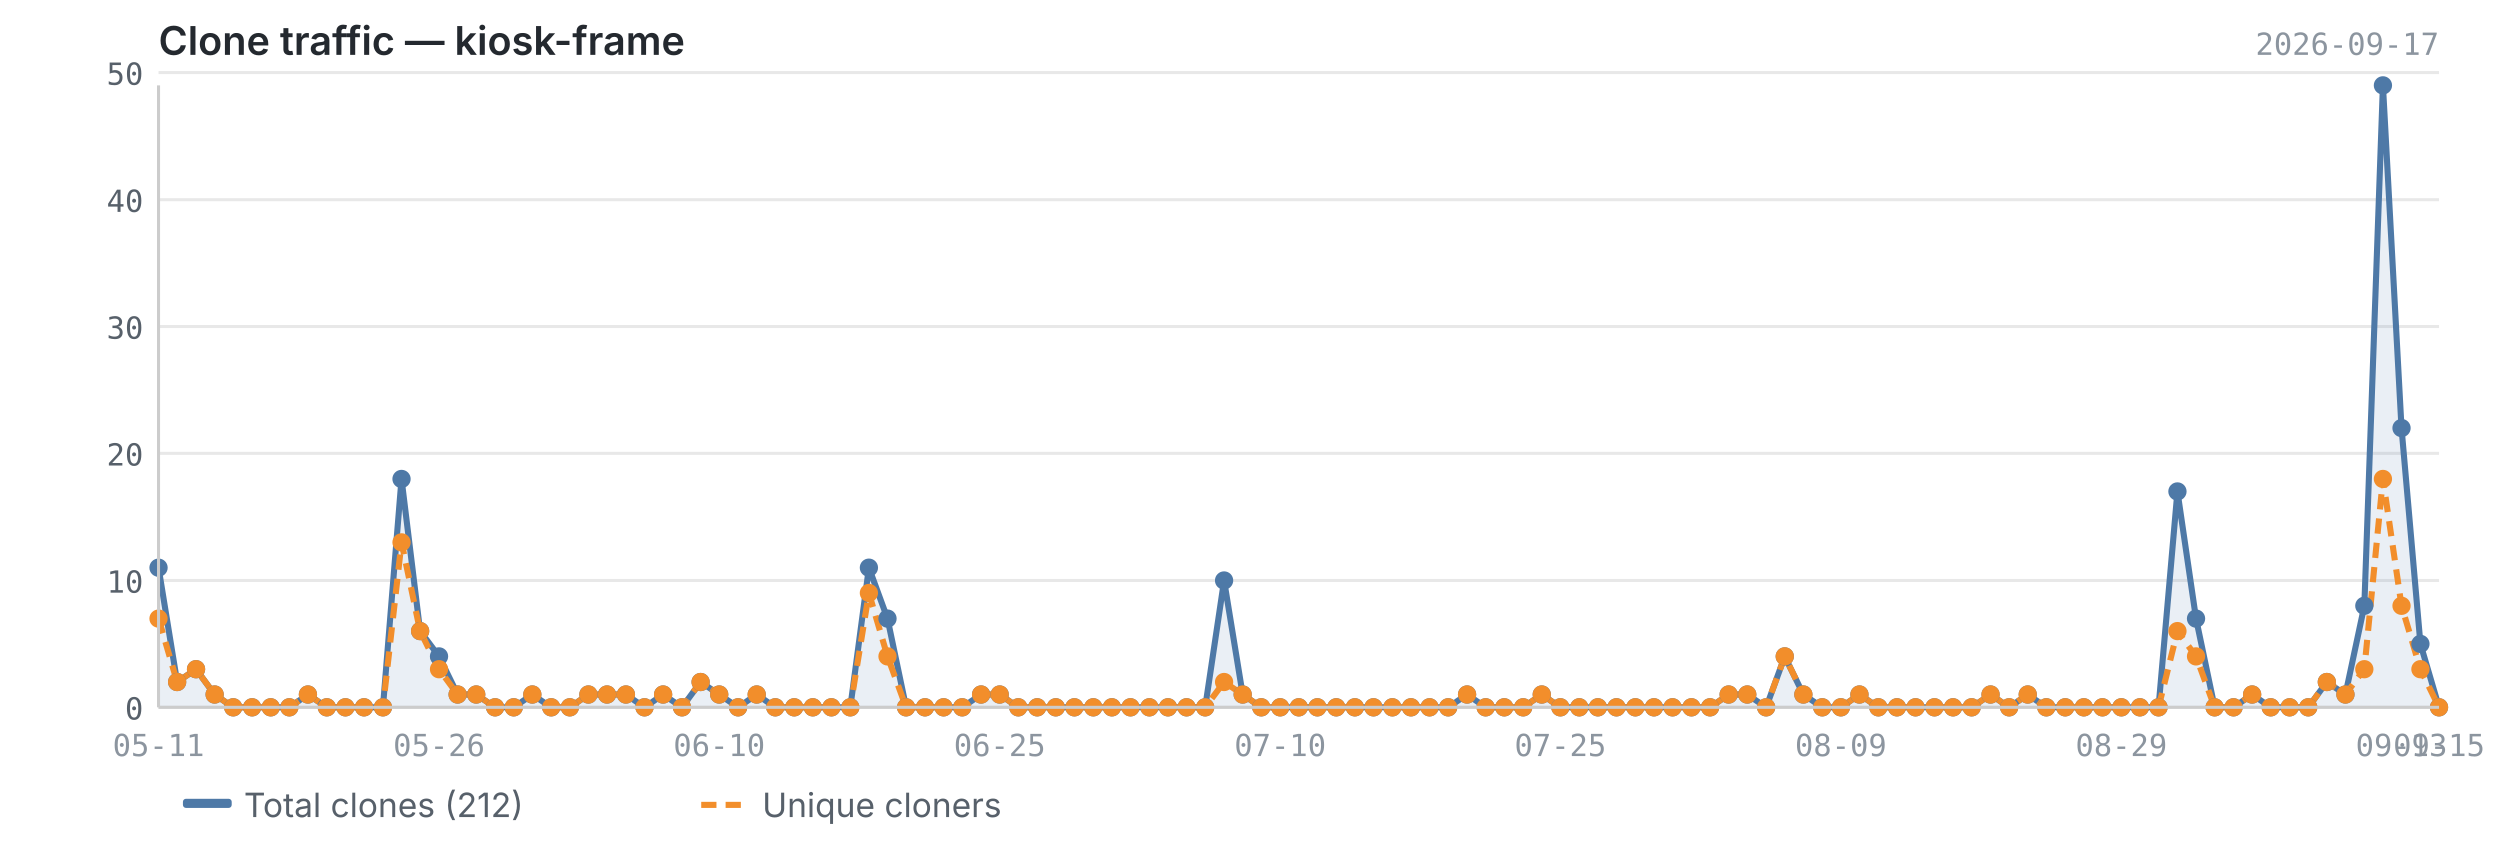
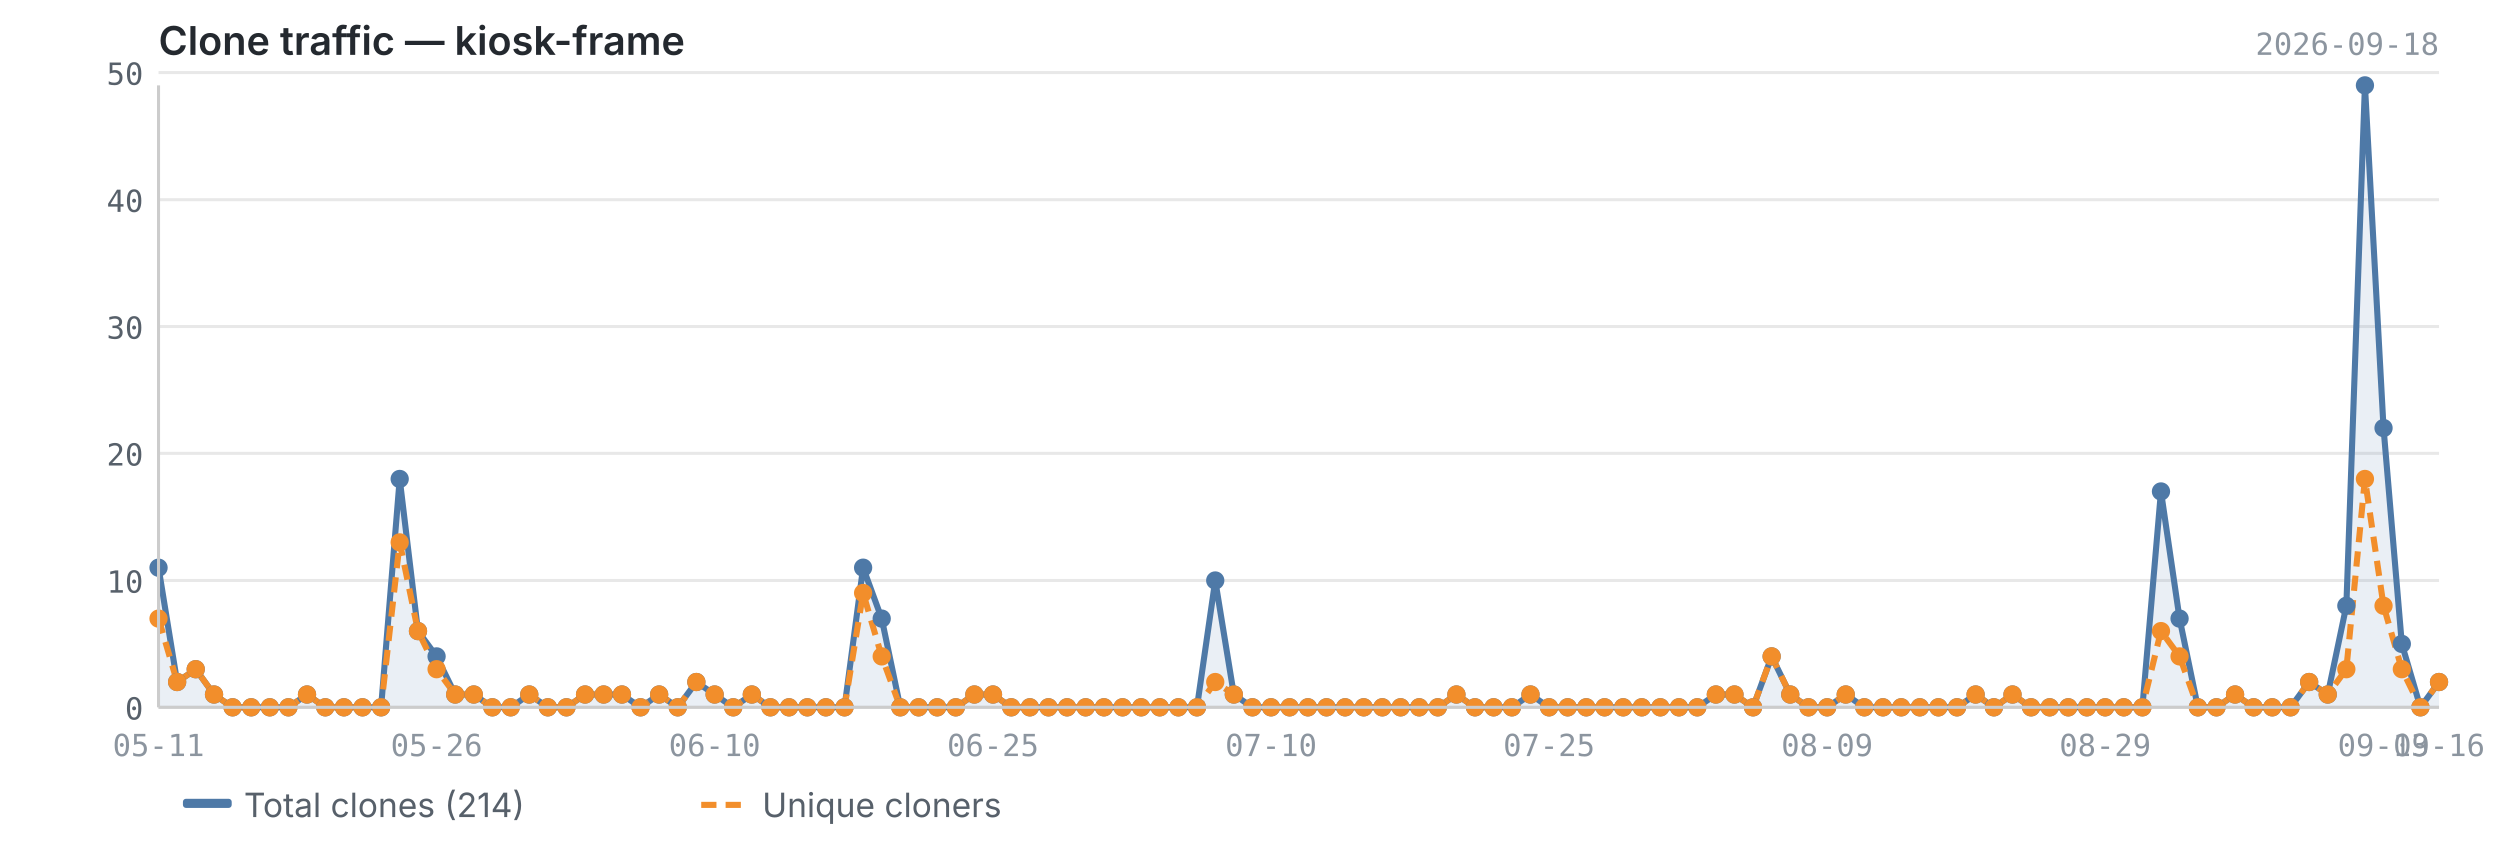
<svg xmlns="http://www.w3.org/2000/svg" viewBox="0 0 820 280" width="820" height="280">
  <text x="52" y="18" font-size="13" font-weight="600" fill="#24292f" font-family="-apple-system, BlinkMacSystemFont, 'Segoe UI', sans-serif">Clone traffic — kiosk-frame</text>
-   <text x="800" y="18" font-size="10" fill="#8c959f" font-family="ui-monospace, SFMono-Regular, 'SF Mono', Menlo, monospace" text-anchor="end">2026-09-17</text>
+   <text x="800" y="18" font-size="10" fill="#8c959f" font-family="ui-monospace, SFMono-Regular, 'SF Mono', Menlo, monospace" text-anchor="end">2026-09-18</text>
  <line x1="52" y1="232.0" x2="800" y2="232.0" stroke="#e8e8e8" stroke-width="1" />
  <line x1="52" y1="190.4" x2="800" y2="190.4" stroke="#e8e8e8" stroke-width="1" />
  <line x1="52" y1="148.7" x2="800" y2="148.7" stroke="#e8e8e8" stroke-width="1" />
  <line x1="52" y1="107.1" x2="800" y2="107.1" stroke="#e8e8e8" stroke-width="1" />
  <line x1="52" y1="65.5" x2="800" y2="65.5" stroke="#e8e8e8" stroke-width="1" />
  <line x1="52" y1="23.8" x2="800" y2="23.8" stroke="#e8e8e8" stroke-width="1" />
-   <path d="M52.0,186.2 L52.0,186.2 L58.1,223.7 L64.3,219.5 L70.4,227.8 L76.5,232.0 L82.7,232.0 L88.8,232.0 L94.9,232.0 L101.0,227.8 L107.2,232.0 L113.3,232.0 L119.4,232.0 L125.6,232.0 L131.7,157.1 L137.8,207.0 L144.0,215.3 L150.1,227.8 L156.2,227.8 L162.4,232.0 L168.5,232.0 L174.6,227.8 L180.8,232.0 L186.9,232.0 L193.0,227.8 L199.1,227.8 L205.3,227.8 L211.4,232.0 L217.5,227.8 L223.7,232.0 L229.8,223.7 L235.9,227.8 L242.1,232.0 L248.2,227.8 L254.3,232.0 L260.5,232.0 L266.6,232.0 L272.7,232.0 L278.9,232.0 L285.0,186.2 L291.1,202.9 L297.2,232.0 L303.4,232.0 L309.5,232.0 L315.6,232.0 L321.8,227.8 L327.9,227.8 L334.0,232.0 L340.2,232.0 L346.3,232.0 L352.4,232.0 L358.6,232.0 L364.7,232.0 L370.8,232.0 L377.0,232.0 L383.1,232.0 L389.2,232.0 L395.3,232.0 L401.5,190.4 L407.6,227.8 L413.7,232.0 L419.9,232.0 L426.0,232.0 L432.1,232.0 L438.3,232.0 L444.4,232.0 L450.5,232.0 L456.7,232.0 L462.8,232.0 L468.9,232.0 L475.0,232.0 L481.2,227.8 L487.3,232.0 L493.4,232.0 L499.6,232.0 L505.7,227.8 L511.8,232.0 L518.0,232.0 L524.1,232.0 L530.2,232.0 L536.4,232.0 L542.5,232.0 L548.6,232.0 L554.8,232.0 L560.9,232.0 L567.0,227.8 L573.1,227.8 L579.3,232.0 L585.4,215.3 L591.5,227.8 L597.7,232.0 L603.8,232.0 L609.9,227.8 L616.1,232.0 L622.2,232.0 L628.3,232.0 L634.5,232.0 L640.6,232.0 L646.7,232.0 L652.9,227.8 L659.0,232.0 L665.1,227.8 L671.2,232.0 L677.4,232.0 L683.5,232.0 L689.6,232.0 L695.8,232.0 L701.9,232.0 L708.0,232.0 L714.2,161.2 L720.3,202.9 L726.4,232.0 L732.6,232.0 L738.7,227.8 L744.8,232.0 L751.0,232.0 L757.1,232.0 L763.2,223.7 L769.3,227.8 L775.5,198.7 L781.6,28.0 L787.7,140.4 L793.9,211.2 L800.0,232.0 L800.0,232.0 L52.0,232.0Z" fill="#4e79a7" opacity="0.12" />
-   <polyline points="52.0,186.2 58.1,223.7 64.3,219.5 70.4,227.8 76.5,232.0 82.7,232.0 88.8,232.0 94.9,232.0 101.0,227.8 107.2,232.0 113.3,232.0 119.4,232.0 125.6,232.0 131.7,157.1 137.8,207.0 144.0,215.3 150.1,227.8 156.2,227.8 162.4,232.0 168.5,232.0 174.6,227.8 180.8,232.0 186.9,232.0 193.0,227.8 199.1,227.8 205.3,227.8 211.4,232.0 217.5,227.8 223.7,232.0 229.8,223.7 235.9,227.8 242.1,232.0 248.2,227.8 254.3,232.0 260.5,232.0 266.6,232.0 272.7,232.0 278.9,232.0 285.0,186.2 291.1,202.9 297.2,232.0 303.4,232.0 309.5,232.0 315.6,232.0 321.8,227.8 327.9,227.8 334.0,232.0 340.2,232.0 346.3,232.0 352.4,232.0 358.6,232.0 364.7,232.0 370.8,232.0 377.0,232.0 383.1,232.0 389.2,232.0 395.3,232.0 401.5,190.4 407.6,227.8 413.7,232.0 419.9,232.0 426.0,232.0 432.1,232.0 438.3,232.0 444.4,232.0 450.5,232.0 456.7,232.0 462.8,232.0 468.9,232.0 475.0,232.0 481.2,227.8 487.3,232.0 493.4,232.0 499.6,232.0 505.7,227.8 511.8,232.0 518.0,232.0 524.1,232.0 530.2,232.0 536.4,232.0 542.5,232.0 548.6,232.0 554.8,232.0 560.9,232.0 567.0,227.8 573.1,227.8 579.3,232.0 585.4,215.3 591.5,227.8 597.7,232.0 603.8,232.0 609.9,227.8 616.1,232.0 622.2,232.0 628.3,232.0 634.5,232.0 640.6,232.0 646.7,232.0 652.9,227.8 659.0,232.0 665.1,227.8 671.2,232.0 677.4,232.0 683.5,232.0 689.6,232.0 695.8,232.0 701.9,232.0 708.0,232.0 714.2,161.2 720.3,202.9 726.4,232.0 732.6,232.0 738.7,227.8 744.8,232.0 751.0,232.0 757.1,232.0 763.2,223.7 769.3,227.8 775.5,198.7 781.6,28.0 787.7,140.4 793.9,211.2 800.0,232.0" fill="none" stroke="#4e79a7" stroke-width="2" stroke-linejoin="round" />
-   <polyline points="52.0,202.9 58.1,223.7 64.3,219.5 70.4,227.8 76.5,232.0 82.7,232.0 88.8,232.0 94.9,232.0 101.0,227.8 107.2,232.0 113.3,232.0 119.4,232.0 125.6,232.0 131.7,177.9 137.8,207.0 144.0,219.5 150.1,227.8 156.2,227.8 162.4,232.0 168.5,232.0 174.6,227.8 180.8,232.0 186.9,232.0 193.0,227.8 199.1,227.8 205.3,227.8 211.4,232.0 217.5,227.8 223.7,232.0 229.8,223.7 235.9,227.8 242.1,232.0 248.2,227.8 254.3,232.0 260.5,232.0 266.6,232.0 272.7,232.0 278.9,232.0 285.0,194.5 291.1,215.3 297.2,232.0 303.4,232.0 309.5,232.0 315.6,232.0 321.8,227.8 327.9,227.8 334.0,232.0 340.2,232.0 346.3,232.0 352.4,232.0 358.6,232.0 364.7,232.0 370.8,232.0 377.0,232.0 383.1,232.0 389.2,232.0 395.3,232.0 401.5,223.7 407.6,227.8 413.7,232.0 419.9,232.0 426.0,232.0 432.1,232.0 438.3,232.0 444.4,232.0 450.5,232.0 456.7,232.0 462.8,232.0 468.9,232.0 475.0,232.0 481.2,227.8 487.3,232.0 493.4,232.0 499.6,232.0 505.7,227.8 511.8,232.0 518.0,232.0 524.1,232.0 530.2,232.0 536.4,232.0 542.5,232.0 548.6,232.0 554.8,232.0 560.9,232.0 567.0,227.8 573.1,227.8 579.3,232.0 585.4,215.3 591.5,227.8 597.7,232.0 603.8,232.0 609.9,227.8 616.1,232.0 622.2,232.0 628.3,232.0 634.5,232.0 640.6,232.0 646.7,232.0 652.9,227.8 659.0,232.0 665.1,227.8 671.2,232.0 677.4,232.0 683.5,232.0 689.6,232.0 695.8,232.0 701.9,232.0 708.0,232.0 714.2,207.0 720.3,215.3 726.4,232.0 732.6,232.0 738.7,227.8 744.8,232.0 751.0,232.0 757.1,232.0 763.2,223.7 769.3,227.8 775.5,219.5 781.6,157.1 787.7,198.7 793.9,219.5 800.0,232.0" fill="none" stroke="#f28e2b" stroke-width="2" stroke-linejoin="round" stroke-dasharray="5,3" />
+   <path d="M52.0,186.2 L52.0,186.2 L58.1,223.7 L64.2,219.5 L70.2,227.8 L76.3,232.0 L82.4,232.0 L88.5,232.0 L94.6,232.0 L100.7,227.8 L106.7,232.0 L112.8,232.0 L118.9,232.0 L125.0,232.0 L131.1,157.1 L137.1,207.0 L143.2,215.3 L149.3,227.8 L155.4,227.8 L161.5,232.0 L167.5,232.0 L173.6,227.8 L179.7,232.0 L185.8,232.0 L191.9,227.8 L198.0,227.8 L204.0,227.8 L210.1,232.0 L216.2,227.8 L222.3,232.0 L228.4,223.7 L234.4,227.8 L240.5,232.0 L246.6,227.8 L252.7,232.0 L258.8,232.0 L264.8,232.0 L270.9,232.0 L277.0,232.0 L283.1,186.2 L289.2,202.9 L295.3,232.0 L301.3,232.0 L307.4,232.0 L313.5,232.0 L319.6,227.8 L325.7,227.8 L331.7,232.0 L337.8,232.0 L343.9,232.0 L350.0,232.0 L356.1,232.0 L362.1,232.0 L368.2,232.0 L374.3,232.0 L380.4,232.0 L386.5,232.0 L392.6,232.0 L398.6,190.4 L404.7,227.8 L410.8,232.0 L416.9,232.0 L423.0,232.0 L429.0,232.0 L435.1,232.0 L441.2,232.0 L447.3,232.0 L453.4,232.0 L459.4,232.0 L465.5,232.0 L471.6,232.0 L477.7,227.8 L483.8,232.0 L489.9,232.0 L495.9,232.0 L502.0,227.8 L508.1,232.0 L514.2,232.0 L520.3,232.0 L526.3,232.0 L532.4,232.0 L538.5,232.0 L544.6,232.0 L550.7,232.0 L556.7,232.0 L562.8,227.8 L568.9,227.8 L575.0,232.0 L581.1,215.3 L587.2,227.8 L593.2,232.0 L599.3,232.0 L605.4,227.8 L611.5,232.0 L617.6,232.0 L623.6,232.0 L629.7,232.0 L635.8,232.0 L641.9,232.0 L648.0,227.8 L654.0,232.0 L660.1,227.8 L666.2,232.0 L672.3,232.0 L678.4,232.0 L684.5,232.0 L690.5,232.0 L696.6,232.0 L702.7,232.0 L708.8,161.2 L714.9,202.9 L720.9,232.0 L727.0,232.0 L733.1,227.8 L739.2,232.0 L745.3,232.0 L751.3,232.0 L757.4,223.7 L763.5,227.8 L769.6,198.7 L775.7,28.0 L781.8,140.4 L787.8,211.2 L793.9,232.0 L800.0,223.7 L800.0,232.0 L52.0,232.0Z" fill="#4e79a7" opacity="0.12" />
+   <polyline points="52.0,186.2 58.1,223.7 64.2,219.5 70.2,227.8 76.3,232.0 82.4,232.0 88.5,232.0 94.6,232.0 100.7,227.8 106.7,232.0 112.8,232.0 118.9,232.0 125.0,232.0 131.1,157.1 137.1,207.0 143.2,215.3 149.3,227.8 155.4,227.8 161.5,232.0 167.5,232.0 173.6,227.8 179.7,232.0 185.8,232.0 191.9,227.8 198.0,227.8 204.0,227.8 210.1,232.0 216.2,227.8 222.3,232.0 228.4,223.7 234.4,227.8 240.5,232.0 246.6,227.8 252.7,232.0 258.8,232.0 264.8,232.0 270.9,232.0 277.0,232.0 283.1,186.2 289.2,202.9 295.3,232.0 301.3,232.0 307.4,232.0 313.5,232.0 319.6,227.8 325.7,227.8 331.7,232.0 337.8,232.0 343.9,232.0 350.0,232.0 356.1,232.0 362.1,232.0 368.2,232.0 374.3,232.0 380.4,232.0 386.5,232.0 392.6,232.0 398.6,190.4 404.7,227.8 410.8,232.0 416.9,232.0 423.0,232.0 429.0,232.0 435.1,232.0 441.2,232.0 447.3,232.0 453.4,232.0 459.4,232.0 465.5,232.0 471.6,232.0 477.7,227.8 483.8,232.0 489.9,232.0 495.9,232.0 502.0,227.8 508.1,232.0 514.2,232.0 520.3,232.0 526.3,232.0 532.4,232.0 538.5,232.0 544.6,232.0 550.7,232.0 556.7,232.0 562.8,227.8 568.9,227.8 575.0,232.0 581.1,215.3 587.2,227.8 593.2,232.0 599.3,232.0 605.4,227.8 611.5,232.0 617.6,232.0 623.6,232.0 629.7,232.0 635.8,232.0 641.9,232.0 648.0,227.8 654.0,232.0 660.1,227.8 666.2,232.0 672.3,232.0 678.4,232.0 684.5,232.0 690.5,232.0 696.6,232.0 702.7,232.0 708.8,161.2 714.9,202.9 720.9,232.0 727.0,232.0 733.1,227.8 739.2,232.0 745.3,232.0 751.3,232.0 757.4,223.7 763.5,227.8 769.6,198.7 775.7,28.0 781.8,140.4 787.8,211.2 793.9,232.0 800.0,223.7" fill="none" stroke="#4e79a7" stroke-width="2" stroke-linejoin="round" />
+   <polyline points="52.0,202.9 58.1,223.7 64.2,219.5 70.2,227.8 76.3,232.0 82.4,232.0 88.5,232.0 94.6,232.0 100.7,227.8 106.7,232.0 112.8,232.0 118.9,232.0 125.0,232.0 131.1,177.9 137.1,207.0 143.2,219.5 149.3,227.8 155.4,227.8 161.5,232.0 167.5,232.0 173.6,227.8 179.7,232.0 185.8,232.0 191.9,227.8 198.0,227.8 204.0,227.8 210.1,232.0 216.2,227.8 222.3,232.0 228.4,223.7 234.4,227.8 240.5,232.0 246.6,227.8 252.7,232.0 258.8,232.0 264.8,232.0 270.9,232.0 277.0,232.0 283.1,194.5 289.2,215.3 295.3,232.0 301.3,232.0 307.4,232.0 313.5,232.0 319.6,227.8 325.7,227.8 331.7,232.0 337.8,232.0 343.9,232.0 350.0,232.0 356.1,232.0 362.1,232.0 368.2,232.0 374.3,232.0 380.4,232.0 386.5,232.0 392.6,232.0 398.6,223.7 404.7,227.8 410.8,232.0 416.9,232.0 423.0,232.0 429.0,232.0 435.1,232.0 441.2,232.0 447.3,232.0 453.4,232.0 459.4,232.0 465.5,232.0 471.6,232.0 477.7,227.8 483.8,232.0 489.9,232.0 495.9,232.0 502.0,227.8 508.1,232.0 514.2,232.0 520.3,232.0 526.3,232.0 532.4,232.0 538.5,232.0 544.6,232.0 550.7,232.0 556.7,232.0 562.8,227.8 568.9,227.8 575.0,232.0 581.1,215.3 587.2,227.8 593.2,232.0 599.3,232.0 605.4,227.8 611.5,232.0 617.6,232.0 623.6,232.0 629.7,232.0 635.8,232.0 641.9,232.0 648.0,227.8 654.0,232.0 660.1,227.8 666.2,232.0 672.3,232.0 678.4,232.0 684.5,232.0 690.5,232.0 696.6,232.0 702.7,232.0 708.8,207.0 714.9,215.3 720.9,232.0 727.0,232.0 733.1,227.8 739.2,232.0 745.3,232.0 751.3,232.0 757.4,223.7 763.5,227.8 769.6,219.5 775.7,157.1 781.8,198.7 787.8,219.5 793.9,232.0 800.0,223.7" fill="none" stroke="#f28e2b" stroke-width="2" stroke-linejoin="round" stroke-dasharray="5,3" />
  <circle cx="52.0" cy="186.2" r="3" fill="#4e79a7" />
  <circle cx="58.1" cy="223.7" r="3" fill="#4e79a7" />
-   <circle cx="64.3" cy="219.5" r="3" fill="#4e79a7" />
-   <circle cx="70.4" cy="227.8" r="3" fill="#4e79a7" />
-   <circle cx="76.5" cy="232.0" r="3" fill="#4e79a7" />
-   <circle cx="82.7" cy="232.0" r="3" fill="#4e79a7" />
-   <circle cx="88.8" cy="232.0" r="3" fill="#4e79a7" />
-   <circle cx="94.9" cy="232.0" r="3" fill="#4e79a7" />
-   <circle cx="101.0" cy="227.8" r="3" fill="#4e79a7" />
-   <circle cx="107.2" cy="232.0" r="3" fill="#4e79a7" />
-   <circle cx="113.3" cy="232.0" r="3" fill="#4e79a7" />
-   <circle cx="119.4" cy="232.0" r="3" fill="#4e79a7" />
-   <circle cx="125.6" cy="232.0" r="3" fill="#4e79a7" />
-   <circle cx="131.7" cy="157.1" r="3" fill="#4e79a7" />
-   <circle cx="137.8" cy="207.0" r="3" fill="#4e79a7" />
-   <circle cx="144.0" cy="215.3" r="3" fill="#4e79a7" />
-   <circle cx="150.1" cy="227.8" r="3" fill="#4e79a7" />
-   <circle cx="156.2" cy="227.8" r="3" fill="#4e79a7" />
-   <circle cx="162.4" cy="232.0" r="3" fill="#4e79a7" />
-   <circle cx="168.5" cy="232.0" r="3" fill="#4e79a7" />
-   <circle cx="174.6" cy="227.8" r="3" fill="#4e79a7" />
-   <circle cx="180.8" cy="232.0" r="3" fill="#4e79a7" />
-   <circle cx="186.9" cy="232.0" r="3" fill="#4e79a7" />
-   <circle cx="193.0" cy="227.8" r="3" fill="#4e79a7" />
-   <circle cx="199.1" cy="227.8" r="3" fill="#4e79a7" />
-   <circle cx="205.3" cy="227.8" r="3" fill="#4e79a7" />
-   <circle cx="211.4" cy="232.0" r="3" fill="#4e79a7" />
-   <circle cx="217.5" cy="227.8" r="3" fill="#4e79a7" />
-   <circle cx="223.7" cy="232.0" r="3" fill="#4e79a7" />
-   <circle cx="229.8" cy="223.7" r="3" fill="#4e79a7" />
-   <circle cx="235.9" cy="227.8" r="3" fill="#4e79a7" />
-   <circle cx="242.1" cy="232.0" r="3" fill="#4e79a7" />
-   <circle cx="248.2" cy="227.8" r="3" fill="#4e79a7" />
-   <circle cx="254.3" cy="232.0" r="3" fill="#4e79a7" />
-   <circle cx="260.5" cy="232.0" r="3" fill="#4e79a7" />
-   <circle cx="266.6" cy="232.0" r="3" fill="#4e79a7" />
-   <circle cx="272.7" cy="232.0" r="3" fill="#4e79a7" />
-   <circle cx="278.9" cy="232.0" r="3" fill="#4e79a7" />
-   <circle cx="285.0" cy="186.2" r="3" fill="#4e79a7" />
-   <circle cx="291.1" cy="202.9" r="3" fill="#4e79a7" />
-   <circle cx="297.2" cy="232.0" r="3" fill="#4e79a7" />
-   <circle cx="303.4" cy="232.0" r="3" fill="#4e79a7" />
-   <circle cx="309.5" cy="232.0" r="3" fill="#4e79a7" />
-   <circle cx="315.6" cy="232.0" r="3" fill="#4e79a7" />
-   <circle cx="321.8" cy="227.8" r="3" fill="#4e79a7" />
-   <circle cx="327.9" cy="227.8" r="3" fill="#4e79a7" />
-   <circle cx="334.0" cy="232.0" r="3" fill="#4e79a7" />
-   <circle cx="340.2" cy="232.0" r="3" fill="#4e79a7" />
-   <circle cx="346.3" cy="232.0" r="3" fill="#4e79a7" />
-   <circle cx="352.4" cy="232.0" r="3" fill="#4e79a7" />
-   <circle cx="358.6" cy="232.0" r="3" fill="#4e79a7" />
-   <circle cx="364.7" cy="232.0" r="3" fill="#4e79a7" />
-   <circle cx="370.8" cy="232.0" r="3" fill="#4e79a7" />
-   <circle cx="377.0" cy="232.0" r="3" fill="#4e79a7" />
-   <circle cx="383.1" cy="232.0" r="3" fill="#4e79a7" />
-   <circle cx="389.2" cy="232.0" r="3" fill="#4e79a7" />
-   <circle cx="395.3" cy="232.0" r="3" fill="#4e79a7" />
-   <circle cx="401.5" cy="190.4" r="3" fill="#4e79a7" />
-   <circle cx="407.6" cy="227.8" r="3" fill="#4e79a7" />
-   <circle cx="413.7" cy="232.0" r="3" fill="#4e79a7" />
-   <circle cx="419.9" cy="232.0" r="3" fill="#4e79a7" />
-   <circle cx="426.0" cy="232.0" r="3" fill="#4e79a7" />
-   <circle cx="432.1" cy="232.0" r="3" fill="#4e79a7" />
-   <circle cx="438.3" cy="232.0" r="3" fill="#4e79a7" />
-   <circle cx="444.4" cy="232.0" r="3" fill="#4e79a7" />
-   <circle cx="450.5" cy="232.0" r="3" fill="#4e79a7" />
-   <circle cx="456.7" cy="232.0" r="3" fill="#4e79a7" />
-   <circle cx="462.8" cy="232.0" r="3" fill="#4e79a7" />
-   <circle cx="468.9" cy="232.0" r="3" fill="#4e79a7" />
-   <circle cx="475.0" cy="232.0" r="3" fill="#4e79a7" />
-   <circle cx="481.2" cy="227.8" r="3" fill="#4e79a7" />
-   <circle cx="487.3" cy="232.0" r="3" fill="#4e79a7" />
-   <circle cx="493.4" cy="232.0" r="3" fill="#4e79a7" />
-   <circle cx="499.6" cy="232.0" r="3" fill="#4e79a7" />
-   <circle cx="505.7" cy="227.8" r="3" fill="#4e79a7" />
-   <circle cx="511.8" cy="232.0" r="3" fill="#4e79a7" />
-   <circle cx="518.0" cy="232.0" r="3" fill="#4e79a7" />
-   <circle cx="524.1" cy="232.0" r="3" fill="#4e79a7" />
-   <circle cx="530.2" cy="232.0" r="3" fill="#4e79a7" />
-   <circle cx="536.4" cy="232.0" r="3" fill="#4e79a7" />
-   <circle cx="542.5" cy="232.0" r="3" fill="#4e79a7" />
-   <circle cx="548.6" cy="232.0" r="3" fill="#4e79a7" />
-   <circle cx="554.8" cy="232.0" r="3" fill="#4e79a7" />
-   <circle cx="560.9" cy="232.0" r="3" fill="#4e79a7" />
-   <circle cx="567.0" cy="227.8" r="3" fill="#4e79a7" />
-   <circle cx="573.1" cy="227.8" r="3" fill="#4e79a7" />
-   <circle cx="579.3" cy="232.0" r="3" fill="#4e79a7" />
-   <circle cx="585.4" cy="215.3" r="3" fill="#4e79a7" />
-   <circle cx="591.5" cy="227.8" r="3" fill="#4e79a7" />
-   <circle cx="597.7" cy="232.0" r="3" fill="#4e79a7" />
-   <circle cx="603.8" cy="232.0" r="3" fill="#4e79a7" />
-   <circle cx="609.9" cy="227.8" r="3" fill="#4e79a7" />
-   <circle cx="616.1" cy="232.0" r="3" fill="#4e79a7" />
-   <circle cx="622.2" cy="232.0" r="3" fill="#4e79a7" />
-   <circle cx="628.3" cy="232.0" r="3" fill="#4e79a7" />
-   <circle cx="634.5" cy="232.0" r="3" fill="#4e79a7" />
-   <circle cx="640.6" cy="232.0" r="3" fill="#4e79a7" />
-   <circle cx="646.7" cy="232.0" r="3" fill="#4e79a7" />
-   <circle cx="652.9" cy="227.8" r="3" fill="#4e79a7" />
-   <circle cx="659.0" cy="232.0" r="3" fill="#4e79a7" />
-   <circle cx="665.1" cy="227.8" r="3" fill="#4e79a7" />
-   <circle cx="671.2" cy="232.0" r="3" fill="#4e79a7" />
-   <circle cx="677.4" cy="232.0" r="3" fill="#4e79a7" />
-   <circle cx="683.5" cy="232.0" r="3" fill="#4e79a7" />
-   <circle cx="689.6" cy="232.0" r="3" fill="#4e79a7" />
-   <circle cx="695.8" cy="232.0" r="3" fill="#4e79a7" />
-   <circle cx="701.9" cy="232.0" r="3" fill="#4e79a7" />
-   <circle cx="708.0" cy="232.0" r="3" fill="#4e79a7" />
-   <circle cx="714.2" cy="161.2" r="3" fill="#4e79a7" />
-   <circle cx="720.3" cy="202.9" r="3" fill="#4e79a7" />
-   <circle cx="726.4" cy="232.0" r="3" fill="#4e79a7" />
-   <circle cx="732.6" cy="232.0" r="3" fill="#4e79a7" />
-   <circle cx="738.7" cy="227.8" r="3" fill="#4e79a7" />
-   <circle cx="744.8" cy="232.0" r="3" fill="#4e79a7" />
-   <circle cx="751.0" cy="232.0" r="3" fill="#4e79a7" />
-   <circle cx="757.1" cy="232.0" r="3" fill="#4e79a7" />
-   <circle cx="763.2" cy="223.7" r="3" fill="#4e79a7" />
-   <circle cx="769.3" cy="227.8" r="3" fill="#4e79a7" />
-   <circle cx="775.5" cy="198.7" r="3" fill="#4e79a7" />
-   <circle cx="781.6" cy="28.0" r="3" fill="#4e79a7" />
-   <circle cx="787.7" cy="140.4" r="3" fill="#4e79a7" />
-   <circle cx="793.9" cy="211.2" r="3" fill="#4e79a7" />
-   <circle cx="800.0" cy="232.0" r="3" fill="#4e79a7" />
+   <circle cx="64.2" cy="219.5" r="3" fill="#4e79a7" />
+   <circle cx="70.2" cy="227.8" r="3" fill="#4e79a7" />
+   <circle cx="76.3" cy="232.0" r="3" fill="#4e79a7" />
+   <circle cx="82.4" cy="232.0" r="3" fill="#4e79a7" />
+   <circle cx="88.5" cy="232.0" r="3" fill="#4e79a7" />
+   <circle cx="94.6" cy="232.0" r="3" fill="#4e79a7" />
+   <circle cx="100.7" cy="227.8" r="3" fill="#4e79a7" />
+   <circle cx="106.7" cy="232.0" r="3" fill="#4e79a7" />
+   <circle cx="112.8" cy="232.0" r="3" fill="#4e79a7" />
+   <circle cx="118.9" cy="232.0" r="3" fill="#4e79a7" />
+   <circle cx="125.0" cy="232.0" r="3" fill="#4e79a7" />
+   <circle cx="131.1" cy="157.1" r="3" fill="#4e79a7" />
+   <circle cx="137.1" cy="207.0" r="3" fill="#4e79a7" />
+   <circle cx="143.2" cy="215.3" r="3" fill="#4e79a7" />
+   <circle cx="149.3" cy="227.8" r="3" fill="#4e79a7" />
+   <circle cx="155.4" cy="227.8" r="3" fill="#4e79a7" />
+   <circle cx="161.5" cy="232.0" r="3" fill="#4e79a7" />
+   <circle cx="167.5" cy="232.0" r="3" fill="#4e79a7" />
+   <circle cx="173.6" cy="227.8" r="3" fill="#4e79a7" />
+   <circle cx="179.7" cy="232.0" r="3" fill="#4e79a7" />
+   <circle cx="185.8" cy="232.0" r="3" fill="#4e79a7" />
+   <circle cx="191.9" cy="227.8" r="3" fill="#4e79a7" />
+   <circle cx="198.0" cy="227.8" r="3" fill="#4e79a7" />
+   <circle cx="204.0" cy="227.8" r="3" fill="#4e79a7" />
+   <circle cx="210.1" cy="232.0" r="3" fill="#4e79a7" />
+   <circle cx="216.2" cy="227.8" r="3" fill="#4e79a7" />
+   <circle cx="222.3" cy="232.0" r="3" fill="#4e79a7" />
+   <circle cx="228.4" cy="223.7" r="3" fill="#4e79a7" />
+   <circle cx="234.4" cy="227.8" r="3" fill="#4e79a7" />
+   <circle cx="240.5" cy="232.0" r="3" fill="#4e79a7" />
+   <circle cx="246.6" cy="227.8" r="3" fill="#4e79a7" />
+   <circle cx="252.7" cy="232.0" r="3" fill="#4e79a7" />
+   <circle cx="258.8" cy="232.0" r="3" fill="#4e79a7" />
+   <circle cx="264.8" cy="232.0" r="3" fill="#4e79a7" />
+   <circle cx="270.9" cy="232.0" r="3" fill="#4e79a7" />
+   <circle cx="277.0" cy="232.0" r="3" fill="#4e79a7" />
+   <circle cx="283.1" cy="186.2" r="3" fill="#4e79a7" />
+   <circle cx="289.2" cy="202.9" r="3" fill="#4e79a7" />
+   <circle cx="295.3" cy="232.0" r="3" fill="#4e79a7" />
+   <circle cx="301.3" cy="232.0" r="3" fill="#4e79a7" />
+   <circle cx="307.4" cy="232.0" r="3" fill="#4e79a7" />
+   <circle cx="313.5" cy="232.0" r="3" fill="#4e79a7" />
+   <circle cx="319.6" cy="227.8" r="3" fill="#4e79a7" />
+   <circle cx="325.7" cy="227.8" r="3" fill="#4e79a7" />
+   <circle cx="331.7" cy="232.0" r="3" fill="#4e79a7" />
+   <circle cx="337.8" cy="232.0" r="3" fill="#4e79a7" />
+   <circle cx="343.9" cy="232.0" r="3" fill="#4e79a7" />
+   <circle cx="350.0" cy="232.0" r="3" fill="#4e79a7" />
+   <circle cx="356.1" cy="232.0" r="3" fill="#4e79a7" />
+   <circle cx="362.1" cy="232.0" r="3" fill="#4e79a7" />
+   <circle cx="368.2" cy="232.0" r="3" fill="#4e79a7" />
+   <circle cx="374.3" cy="232.0" r="3" fill="#4e79a7" />
+   <circle cx="380.4" cy="232.0" r="3" fill="#4e79a7" />
+   <circle cx="386.5" cy="232.0" r="3" fill="#4e79a7" />
+   <circle cx="392.6" cy="232.0" r="3" fill="#4e79a7" />
+   <circle cx="398.6" cy="190.4" r="3" fill="#4e79a7" />
+   <circle cx="404.7" cy="227.8" r="3" fill="#4e79a7" />
+   <circle cx="410.8" cy="232.0" r="3" fill="#4e79a7" />
+   <circle cx="416.9" cy="232.0" r="3" fill="#4e79a7" />
+   <circle cx="423.0" cy="232.0" r="3" fill="#4e79a7" />
+   <circle cx="429.0" cy="232.0" r="3" fill="#4e79a7" />
+   <circle cx="435.1" cy="232.0" r="3" fill="#4e79a7" />
+   <circle cx="441.2" cy="232.0" r="3" fill="#4e79a7" />
+   <circle cx="447.3" cy="232.0" r="3" fill="#4e79a7" />
+   <circle cx="453.4" cy="232.0" r="3" fill="#4e79a7" />
+   <circle cx="459.4" cy="232.0" r="3" fill="#4e79a7" />
+   <circle cx="465.5" cy="232.0" r="3" fill="#4e79a7" />
+   <circle cx="471.6" cy="232.0" r="3" fill="#4e79a7" />
+   <circle cx="477.7" cy="227.8" r="3" fill="#4e79a7" />
+   <circle cx="483.8" cy="232.0" r="3" fill="#4e79a7" />
+   <circle cx="489.9" cy="232.0" r="3" fill="#4e79a7" />
+   <circle cx="495.9" cy="232.0" r="3" fill="#4e79a7" />
+   <circle cx="502.0" cy="227.8" r="3" fill="#4e79a7" />
+   <circle cx="508.1" cy="232.0" r="3" fill="#4e79a7" />
+   <circle cx="514.2" cy="232.0" r="3" fill="#4e79a7" />
+   <circle cx="520.3" cy="232.0" r="3" fill="#4e79a7" />
+   <circle cx="526.3" cy="232.0" r="3" fill="#4e79a7" />
+   <circle cx="532.4" cy="232.0" r="3" fill="#4e79a7" />
+   <circle cx="538.5" cy="232.0" r="3" fill="#4e79a7" />
+   <circle cx="544.6" cy="232.0" r="3" fill="#4e79a7" />
+   <circle cx="550.7" cy="232.0" r="3" fill="#4e79a7" />
+   <circle cx="556.7" cy="232.0" r="3" fill="#4e79a7" />
+   <circle cx="562.8" cy="227.8" r="3" fill="#4e79a7" />
+   <circle cx="568.9" cy="227.8" r="3" fill="#4e79a7" />
+   <circle cx="575.0" cy="232.0" r="3" fill="#4e79a7" />
+   <circle cx="581.1" cy="215.3" r="3" fill="#4e79a7" />
+   <circle cx="587.2" cy="227.8" r="3" fill="#4e79a7" />
+   <circle cx="593.2" cy="232.0" r="3" fill="#4e79a7" />
+   <circle cx="599.3" cy="232.0" r="3" fill="#4e79a7" />
+   <circle cx="605.4" cy="227.8" r="3" fill="#4e79a7" />
+   <circle cx="611.5" cy="232.0" r="3" fill="#4e79a7" />
+   <circle cx="617.6" cy="232.0" r="3" fill="#4e79a7" />
+   <circle cx="623.6" cy="232.0" r="3" fill="#4e79a7" />
+   <circle cx="629.7" cy="232.0" r="3" fill="#4e79a7" />
+   <circle cx="635.8" cy="232.0" r="3" fill="#4e79a7" />
+   <circle cx="641.9" cy="232.0" r="3" fill="#4e79a7" />
+   <circle cx="648.0" cy="227.8" r="3" fill="#4e79a7" />
+   <circle cx="654.0" cy="232.0" r="3" fill="#4e79a7" />
+   <circle cx="660.1" cy="227.8" r="3" fill="#4e79a7" />
+   <circle cx="666.2" cy="232.0" r="3" fill="#4e79a7" />
+   <circle cx="672.3" cy="232.0" r="3" fill="#4e79a7" />
+   <circle cx="678.4" cy="232.0" r="3" fill="#4e79a7" />
+   <circle cx="684.5" cy="232.0" r="3" fill="#4e79a7" />
+   <circle cx="690.5" cy="232.0" r="3" fill="#4e79a7" />
+   <circle cx="696.6" cy="232.0" r="3" fill="#4e79a7" />
+   <circle cx="702.7" cy="232.0" r="3" fill="#4e79a7" />
+   <circle cx="708.8" cy="161.2" r="3" fill="#4e79a7" />
+   <circle cx="714.9" cy="202.9" r="3" fill="#4e79a7" />
+   <circle cx="720.9" cy="232.0" r="3" fill="#4e79a7" />
+   <circle cx="727.0" cy="232.0" r="3" fill="#4e79a7" />
+   <circle cx="733.1" cy="227.8" r="3" fill="#4e79a7" />
+   <circle cx="739.2" cy="232.0" r="3" fill="#4e79a7" />
+   <circle cx="745.3" cy="232.0" r="3" fill="#4e79a7" />
+   <circle cx="751.3" cy="232.0" r="3" fill="#4e79a7" />
+   <circle cx="757.4" cy="223.7" r="3" fill="#4e79a7" />
+   <circle cx="763.5" cy="227.8" r="3" fill="#4e79a7" />
+   <circle cx="769.6" cy="198.7" r="3" fill="#4e79a7" />
+   <circle cx="775.7" cy="28.0" r="3" fill="#4e79a7" />
+   <circle cx="781.8" cy="140.4" r="3" fill="#4e79a7" />
+   <circle cx="787.8" cy="211.2" r="3" fill="#4e79a7" />
+   <circle cx="793.9" cy="232.0" r="3" fill="#4e79a7" />
+   <circle cx="800.0" cy="223.7" r="3" fill="#4e79a7" />
  <circle cx="52.0" cy="202.9" r="3" fill="#f28e2b" />
  <circle cx="58.1" cy="223.7" r="3" fill="#f28e2b" />
-   <circle cx="64.3" cy="219.5" r="3" fill="#f28e2b" />
-   <circle cx="70.4" cy="227.8" r="3" fill="#f28e2b" />
-   <circle cx="76.5" cy="232.0" r="3" fill="#f28e2b" />
-   <circle cx="82.7" cy="232.0" r="3" fill="#f28e2b" />
-   <circle cx="88.8" cy="232.0" r="3" fill="#f28e2b" />
-   <circle cx="94.9" cy="232.0" r="3" fill="#f28e2b" />
-   <circle cx="101.0" cy="227.8" r="3" fill="#f28e2b" />
-   <circle cx="107.2" cy="232.0" r="3" fill="#f28e2b" />
-   <circle cx="113.3" cy="232.0" r="3" fill="#f28e2b" />
-   <circle cx="119.4" cy="232.0" r="3" fill="#f28e2b" />
-   <circle cx="125.6" cy="232.0" r="3" fill="#f28e2b" />
-   <circle cx="131.7" cy="177.9" r="3" fill="#f28e2b" />
-   <circle cx="137.8" cy="207.0" r="3" fill="#f28e2b" />
-   <circle cx="144.0" cy="219.5" r="3" fill="#f28e2b" />
-   <circle cx="150.1" cy="227.8" r="3" fill="#f28e2b" />
-   <circle cx="156.2" cy="227.8" r="3" fill="#f28e2b" />
-   <circle cx="162.4" cy="232.0" r="3" fill="#f28e2b" />
-   <circle cx="168.5" cy="232.0" r="3" fill="#f28e2b" />
-   <circle cx="174.6" cy="227.8" r="3" fill="#f28e2b" />
-   <circle cx="180.8" cy="232.0" r="3" fill="#f28e2b" />
-   <circle cx="186.9" cy="232.0" r="3" fill="#f28e2b" />
-   <circle cx="193.0" cy="227.8" r="3" fill="#f28e2b" />
-   <circle cx="199.1" cy="227.8" r="3" fill="#f28e2b" />
-   <circle cx="205.3" cy="227.8" r="3" fill="#f28e2b" />
-   <circle cx="211.4" cy="232.0" r="3" fill="#f28e2b" />
-   <circle cx="217.5" cy="227.8" r="3" fill="#f28e2b" />
-   <circle cx="223.7" cy="232.0" r="3" fill="#f28e2b" />
-   <circle cx="229.8" cy="223.7" r="3" fill="#f28e2b" />
-   <circle cx="235.9" cy="227.8" r="3" fill="#f28e2b" />
-   <circle cx="242.1" cy="232.0" r="3" fill="#f28e2b" />
-   <circle cx="248.2" cy="227.8" r="3" fill="#f28e2b" />
-   <circle cx="254.3" cy="232.0" r="3" fill="#f28e2b" />
-   <circle cx="260.5" cy="232.0" r="3" fill="#f28e2b" />
-   <circle cx="266.6" cy="232.0" r="3" fill="#f28e2b" />
-   <circle cx="272.7" cy="232.0" r="3" fill="#f28e2b" />
-   <circle cx="278.9" cy="232.0" r="3" fill="#f28e2b" />
-   <circle cx="285.0" cy="194.5" r="3" fill="#f28e2b" />
-   <circle cx="291.1" cy="215.3" r="3" fill="#f28e2b" />
-   <circle cx="297.2" cy="232.0" r="3" fill="#f28e2b" />
-   <circle cx="303.4" cy="232.0" r="3" fill="#f28e2b" />
-   <circle cx="309.5" cy="232.0" r="3" fill="#f28e2b" />
-   <circle cx="315.6" cy="232.0" r="3" fill="#f28e2b" />
-   <circle cx="321.8" cy="227.8" r="3" fill="#f28e2b" />
-   <circle cx="327.9" cy="227.8" r="3" fill="#f28e2b" />
-   <circle cx="334.0" cy="232.0" r="3" fill="#f28e2b" />
-   <circle cx="340.2" cy="232.0" r="3" fill="#f28e2b" />
-   <circle cx="346.3" cy="232.0" r="3" fill="#f28e2b" />
-   <circle cx="352.4" cy="232.0" r="3" fill="#f28e2b" />
-   <circle cx="358.6" cy="232.0" r="3" fill="#f28e2b" />
-   <circle cx="364.7" cy="232.0" r="3" fill="#f28e2b" />
-   <circle cx="370.8" cy="232.0" r="3" fill="#f28e2b" />
-   <circle cx="377.0" cy="232.0" r="3" fill="#f28e2b" />
-   <circle cx="383.1" cy="232.0" r="3" fill="#f28e2b" />
-   <circle cx="389.2" cy="232.0" r="3" fill="#f28e2b" />
-   <circle cx="395.3" cy="232.0" r="3" fill="#f28e2b" />
-   <circle cx="401.5" cy="223.7" r="3" fill="#f28e2b" />
-   <circle cx="407.6" cy="227.8" r="3" fill="#f28e2b" />
-   <circle cx="413.7" cy="232.0" r="3" fill="#f28e2b" />
-   <circle cx="419.9" cy="232.0" r="3" fill="#f28e2b" />
-   <circle cx="426.0" cy="232.0" r="3" fill="#f28e2b" />
-   <circle cx="432.1" cy="232.0" r="3" fill="#f28e2b" />
-   <circle cx="438.3" cy="232.0" r="3" fill="#f28e2b" />
-   <circle cx="444.4" cy="232.0" r="3" fill="#f28e2b" />
-   <circle cx="450.5" cy="232.0" r="3" fill="#f28e2b" />
-   <circle cx="456.7" cy="232.0" r="3" fill="#f28e2b" />
-   <circle cx="462.8" cy="232.0" r="3" fill="#f28e2b" />
-   <circle cx="468.9" cy="232.0" r="3" fill="#f28e2b" />
-   <circle cx="475.0" cy="232.0" r="3" fill="#f28e2b" />
-   <circle cx="481.2" cy="227.8" r="3" fill="#f28e2b" />
-   <circle cx="487.3" cy="232.0" r="3" fill="#f28e2b" />
-   <circle cx="493.4" cy="232.0" r="3" fill="#f28e2b" />
-   <circle cx="499.6" cy="232.0" r="3" fill="#f28e2b" />
-   <circle cx="505.7" cy="227.8" r="3" fill="#f28e2b" />
-   <circle cx="511.8" cy="232.0" r="3" fill="#f28e2b" />
-   <circle cx="518.0" cy="232.0" r="3" fill="#f28e2b" />
-   <circle cx="524.1" cy="232.0" r="3" fill="#f28e2b" />
-   <circle cx="530.2" cy="232.0" r="3" fill="#f28e2b" />
-   <circle cx="536.4" cy="232.0" r="3" fill="#f28e2b" />
-   <circle cx="542.5" cy="232.0" r="3" fill="#f28e2b" />
-   <circle cx="548.6" cy="232.0" r="3" fill="#f28e2b" />
-   <circle cx="554.8" cy="232.0" r="3" fill="#f28e2b" />
-   <circle cx="560.9" cy="232.0" r="3" fill="#f28e2b" />
-   <circle cx="567.0" cy="227.8" r="3" fill="#f28e2b" />
-   <circle cx="573.1" cy="227.8" r="3" fill="#f28e2b" />
-   <circle cx="579.3" cy="232.0" r="3" fill="#f28e2b" />
-   <circle cx="585.4" cy="215.3" r="3" fill="#f28e2b" />
-   <circle cx="591.5" cy="227.8" r="3" fill="#f28e2b" />
-   <circle cx="597.7" cy="232.0" r="3" fill="#f28e2b" />
-   <circle cx="603.8" cy="232.0" r="3" fill="#f28e2b" />
-   <circle cx="609.9" cy="227.8" r="3" fill="#f28e2b" />
-   <circle cx="616.1" cy="232.0" r="3" fill="#f28e2b" />
-   <circle cx="622.2" cy="232.0" r="3" fill="#f28e2b" />
-   <circle cx="628.3" cy="232.0" r="3" fill="#f28e2b" />
-   <circle cx="634.5" cy="232.0" r="3" fill="#f28e2b" />
-   <circle cx="640.6" cy="232.0" r="3" fill="#f28e2b" />
-   <circle cx="646.7" cy="232.0" r="3" fill="#f28e2b" />
-   <circle cx="652.9" cy="227.8" r="3" fill="#f28e2b" />
-   <circle cx="659.0" cy="232.0" r="3" fill="#f28e2b" />
-   <circle cx="665.1" cy="227.8" r="3" fill="#f28e2b" />
-   <circle cx="671.2" cy="232.0" r="3" fill="#f28e2b" />
-   <circle cx="677.4" cy="232.0" r="3" fill="#f28e2b" />
-   <circle cx="683.5" cy="232.0" r="3" fill="#f28e2b" />
-   <circle cx="689.6" cy="232.0" r="3" fill="#f28e2b" />
-   <circle cx="695.8" cy="232.0" r="3" fill="#f28e2b" />
-   <circle cx="701.9" cy="232.0" r="3" fill="#f28e2b" />
-   <circle cx="708.0" cy="232.0" r="3" fill="#f28e2b" />
-   <circle cx="714.2" cy="207.0" r="3" fill="#f28e2b" />
-   <circle cx="720.3" cy="215.3" r="3" fill="#f28e2b" />
-   <circle cx="726.4" cy="232.0" r="3" fill="#f28e2b" />
-   <circle cx="732.6" cy="232.0" r="3" fill="#f28e2b" />
-   <circle cx="738.7" cy="227.8" r="3" fill="#f28e2b" />
-   <circle cx="744.8" cy="232.0" r="3" fill="#f28e2b" />
-   <circle cx="751.0" cy="232.0" r="3" fill="#f28e2b" />
-   <circle cx="757.1" cy="232.0" r="3" fill="#f28e2b" />
-   <circle cx="763.2" cy="223.7" r="3" fill="#f28e2b" />
-   <circle cx="769.3" cy="227.8" r="3" fill="#f28e2b" />
-   <circle cx="775.5" cy="219.5" r="3" fill="#f28e2b" />
-   <circle cx="781.6" cy="157.1" r="3" fill="#f28e2b" />
-   <circle cx="787.7" cy="198.7" r="3" fill="#f28e2b" />
-   <circle cx="793.9" cy="219.5" r="3" fill="#f28e2b" />
-   <circle cx="800.0" cy="232.0" r="3" fill="#f28e2b" />
+   <circle cx="64.2" cy="219.5" r="3" fill="#f28e2b" />
+   <circle cx="70.2" cy="227.8" r="3" fill="#f28e2b" />
+   <circle cx="76.3" cy="232.0" r="3" fill="#f28e2b" />
+   <circle cx="82.4" cy="232.0" r="3" fill="#f28e2b" />
+   <circle cx="88.5" cy="232.0" r="3" fill="#f28e2b" />
+   <circle cx="94.6" cy="232.0" r="3" fill="#f28e2b" />
+   <circle cx="100.7" cy="227.8" r="3" fill="#f28e2b" />
+   <circle cx="106.7" cy="232.0" r="3" fill="#f28e2b" />
+   <circle cx="112.8" cy="232.0" r="3" fill="#f28e2b" />
+   <circle cx="118.9" cy="232.0" r="3" fill="#f28e2b" />
+   <circle cx="125.0" cy="232.0" r="3" fill="#f28e2b" />
+   <circle cx="131.1" cy="177.9" r="3" fill="#f28e2b" />
+   <circle cx="137.1" cy="207.0" r="3" fill="#f28e2b" />
+   <circle cx="143.2" cy="219.5" r="3" fill="#f28e2b" />
+   <circle cx="149.3" cy="227.8" r="3" fill="#f28e2b" />
+   <circle cx="155.4" cy="227.8" r="3" fill="#f28e2b" />
+   <circle cx="161.5" cy="232.0" r="3" fill="#f28e2b" />
+   <circle cx="167.5" cy="232.0" r="3" fill="#f28e2b" />
+   <circle cx="173.6" cy="227.8" r="3" fill="#f28e2b" />
+   <circle cx="179.7" cy="232.0" r="3" fill="#f28e2b" />
+   <circle cx="185.8" cy="232.0" r="3" fill="#f28e2b" />
+   <circle cx="191.9" cy="227.8" r="3" fill="#f28e2b" />
+   <circle cx="198.0" cy="227.8" r="3" fill="#f28e2b" />
+   <circle cx="204.0" cy="227.8" r="3" fill="#f28e2b" />
+   <circle cx="210.1" cy="232.0" r="3" fill="#f28e2b" />
+   <circle cx="216.2" cy="227.8" r="3" fill="#f28e2b" />
+   <circle cx="222.3" cy="232.0" r="3" fill="#f28e2b" />
+   <circle cx="228.4" cy="223.7" r="3" fill="#f28e2b" />
+   <circle cx="234.4" cy="227.8" r="3" fill="#f28e2b" />
+   <circle cx="240.5" cy="232.0" r="3" fill="#f28e2b" />
+   <circle cx="246.6" cy="227.8" r="3" fill="#f28e2b" />
+   <circle cx="252.7" cy="232.0" r="3" fill="#f28e2b" />
+   <circle cx="258.8" cy="232.0" r="3" fill="#f28e2b" />
+   <circle cx="264.8" cy="232.0" r="3" fill="#f28e2b" />
+   <circle cx="270.9" cy="232.0" r="3" fill="#f28e2b" />
+   <circle cx="277.0" cy="232.0" r="3" fill="#f28e2b" />
+   <circle cx="283.1" cy="194.5" r="3" fill="#f28e2b" />
+   <circle cx="289.2" cy="215.3" r="3" fill="#f28e2b" />
+   <circle cx="295.3" cy="232.0" r="3" fill="#f28e2b" />
+   <circle cx="301.3" cy="232.0" r="3" fill="#f28e2b" />
+   <circle cx="307.4" cy="232.0" r="3" fill="#f28e2b" />
+   <circle cx="313.5" cy="232.0" r="3" fill="#f28e2b" />
+   <circle cx="319.6" cy="227.8" r="3" fill="#f28e2b" />
+   <circle cx="325.7" cy="227.8" r="3" fill="#f28e2b" />
+   <circle cx="331.7" cy="232.0" r="3" fill="#f28e2b" />
+   <circle cx="337.8" cy="232.0" r="3" fill="#f28e2b" />
+   <circle cx="343.9" cy="232.0" r="3" fill="#f28e2b" />
+   <circle cx="350.0" cy="232.0" r="3" fill="#f28e2b" />
+   <circle cx="356.1" cy="232.0" r="3" fill="#f28e2b" />
+   <circle cx="362.1" cy="232.0" r="3" fill="#f28e2b" />
+   <circle cx="368.2" cy="232.0" r="3" fill="#f28e2b" />
+   <circle cx="374.3" cy="232.0" r="3" fill="#f28e2b" />
+   <circle cx="380.4" cy="232.0" r="3" fill="#f28e2b" />
+   <circle cx="386.5" cy="232.0" r="3" fill="#f28e2b" />
+   <circle cx="392.6" cy="232.0" r="3" fill="#f28e2b" />
+   <circle cx="398.6" cy="223.7" r="3" fill="#f28e2b" />
+   <circle cx="404.7" cy="227.8" r="3" fill="#f28e2b" />
+   <circle cx="410.8" cy="232.0" r="3" fill="#f28e2b" />
+   <circle cx="416.9" cy="232.0" r="3" fill="#f28e2b" />
+   <circle cx="423.0" cy="232.0" r="3" fill="#f28e2b" />
+   <circle cx="429.0" cy="232.0" r="3" fill="#f28e2b" />
+   <circle cx="435.1" cy="232.0" r="3" fill="#f28e2b" />
+   <circle cx="441.2" cy="232.0" r="3" fill="#f28e2b" />
+   <circle cx="447.3" cy="232.0" r="3" fill="#f28e2b" />
+   <circle cx="453.4" cy="232.0" r="3" fill="#f28e2b" />
+   <circle cx="459.4" cy="232.0" r="3" fill="#f28e2b" />
+   <circle cx="465.5" cy="232.0" r="3" fill="#f28e2b" />
+   <circle cx="471.6" cy="232.0" r="3" fill="#f28e2b" />
+   <circle cx="477.7" cy="227.8" r="3" fill="#f28e2b" />
+   <circle cx="483.8" cy="232.0" r="3" fill="#f28e2b" />
+   <circle cx="489.9" cy="232.0" r="3" fill="#f28e2b" />
+   <circle cx="495.9" cy="232.0" r="3" fill="#f28e2b" />
+   <circle cx="502.0" cy="227.8" r="3" fill="#f28e2b" />
+   <circle cx="508.1" cy="232.0" r="3" fill="#f28e2b" />
+   <circle cx="514.2" cy="232.0" r="3" fill="#f28e2b" />
+   <circle cx="520.3" cy="232.0" r="3" fill="#f28e2b" />
+   <circle cx="526.3" cy="232.0" r="3" fill="#f28e2b" />
+   <circle cx="532.4" cy="232.0" r="3" fill="#f28e2b" />
+   <circle cx="538.5" cy="232.0" r="3" fill="#f28e2b" />
+   <circle cx="544.6" cy="232.0" r="3" fill="#f28e2b" />
+   <circle cx="550.7" cy="232.0" r="3" fill="#f28e2b" />
+   <circle cx="556.7" cy="232.0" r="3" fill="#f28e2b" />
+   <circle cx="562.8" cy="227.8" r="3" fill="#f28e2b" />
+   <circle cx="568.9" cy="227.8" r="3" fill="#f28e2b" />
+   <circle cx="575.0" cy="232.0" r="3" fill="#f28e2b" />
+   <circle cx="581.1" cy="215.3" r="3" fill="#f28e2b" />
+   <circle cx="587.2" cy="227.8" r="3" fill="#f28e2b" />
+   <circle cx="593.2" cy="232.0" r="3" fill="#f28e2b" />
+   <circle cx="599.3" cy="232.0" r="3" fill="#f28e2b" />
+   <circle cx="605.4" cy="227.8" r="3" fill="#f28e2b" />
+   <circle cx="611.5" cy="232.0" r="3" fill="#f28e2b" />
+   <circle cx="617.6" cy="232.0" r="3" fill="#f28e2b" />
+   <circle cx="623.6" cy="232.0" r="3" fill="#f28e2b" />
+   <circle cx="629.7" cy="232.0" r="3" fill="#f28e2b" />
+   <circle cx="635.8" cy="232.0" r="3" fill="#f28e2b" />
+   <circle cx="641.9" cy="232.0" r="3" fill="#f28e2b" />
+   <circle cx="648.0" cy="227.8" r="3" fill="#f28e2b" />
+   <circle cx="654.0" cy="232.0" r="3" fill="#f28e2b" />
+   <circle cx="660.1" cy="227.8" r="3" fill="#f28e2b" />
+   <circle cx="666.2" cy="232.0" r="3" fill="#f28e2b" />
+   <circle cx="672.3" cy="232.0" r="3" fill="#f28e2b" />
+   <circle cx="678.4" cy="232.0" r="3" fill="#f28e2b" />
+   <circle cx="684.5" cy="232.0" r="3" fill="#f28e2b" />
+   <circle cx="690.5" cy="232.0" r="3" fill="#f28e2b" />
+   <circle cx="696.6" cy="232.0" r="3" fill="#f28e2b" />
+   <circle cx="702.7" cy="232.0" r="3" fill="#f28e2b" />
+   <circle cx="708.8" cy="207.0" r="3" fill="#f28e2b" />
+   <circle cx="714.9" cy="215.3" r="3" fill="#f28e2b" />
+   <circle cx="720.9" cy="232.0" r="3" fill="#f28e2b" />
+   <circle cx="727.0" cy="232.0" r="3" fill="#f28e2b" />
+   <circle cx="733.1" cy="227.8" r="3" fill="#f28e2b" />
+   <circle cx="739.2" cy="232.0" r="3" fill="#f28e2b" />
+   <circle cx="745.3" cy="232.0" r="3" fill="#f28e2b" />
+   <circle cx="751.3" cy="232.0" r="3" fill="#f28e2b" />
+   <circle cx="757.4" cy="223.7" r="3" fill="#f28e2b" />
+   <circle cx="763.5" cy="227.8" r="3" fill="#f28e2b" />
+   <circle cx="769.6" cy="219.5" r="3" fill="#f28e2b" />
+   <circle cx="775.7" cy="157.1" r="3" fill="#f28e2b" />
+   <circle cx="781.8" cy="198.7" r="3" fill="#f28e2b" />
+   <circle cx="787.8" cy="219.5" r="3" fill="#f28e2b" />
+   <circle cx="793.9" cy="232.0" r="3" fill="#f28e2b" />
+   <circle cx="800.0" cy="223.7" r="3" fill="#f28e2b" />
  <line x1="52" y1="28" x2="52" y2="232" stroke="#cccccc" stroke-width="1" />
  <line x1="52" y1="232" x2="800" y2="232" stroke="#cccccc" stroke-width="1" />
  <text x="47" y="236.0" text-anchor="end" font-size="10" fill="#57606a" font-family="ui-monospace, SFMono-Regular, 'SF Mono', Menlo, monospace">0</text>
  <text x="47" y="194.4" text-anchor="end" font-size="10" fill="#57606a" font-family="ui-monospace, SFMono-Regular, 'SF Mono', Menlo, monospace">10</text>
  <text x="47" y="152.7" text-anchor="end" font-size="10" fill="#57606a" font-family="ui-monospace, SFMono-Regular, 'SF Mono', Menlo, monospace">20</text>
  <text x="47" y="111.1" text-anchor="end" font-size="10" fill="#57606a" font-family="ui-monospace, SFMono-Regular, 'SF Mono', Menlo, monospace">30</text>
  <text x="47" y="69.5" text-anchor="end" font-size="10" fill="#57606a" font-family="ui-monospace, SFMono-Regular, 'SF Mono', Menlo, monospace">40</text>
  <text x="47" y="27.8" text-anchor="end" font-size="10" fill="#57606a" font-family="ui-monospace, SFMono-Regular, 'SF Mono', Menlo, monospace">50</text>
  <text x="52.0" y="248" text-anchor="middle" font-size="10" fill="#8c959f" font-family="ui-monospace, SFMono-Regular, 'SF Mono', Menlo, monospace">05-11</text>
-   <text x="800.0" y="248" text-anchor="middle" font-size="10" fill="#8c959f" font-family="ui-monospace, SFMono-Regular, 'SF Mono', Menlo, monospace">09-15</text>
-   <text x="695.8" y="248" text-anchor="middle" font-size="10" fill="#8c959f" font-family="ui-monospace, SFMono-Regular, 'SF Mono', Menlo, monospace">08-29</text>
-   <text x="511.8" y="248" text-anchor="middle" font-size="10" fill="#8c959f" font-family="ui-monospace, SFMono-Regular, 'SF Mono', Menlo, monospace">07-25</text>
-   <text x="327.9" y="248" text-anchor="middle" font-size="10" fill="#8c959f" font-family="ui-monospace, SFMono-Regular, 'SF Mono', Menlo, monospace">06-25</text>
-   <text x="144.0" y="248" text-anchor="middle" font-size="10" fill="#8c959f" font-family="ui-monospace, SFMono-Regular, 'SF Mono', Menlo, monospace">05-26</text>
-   <text x="787.7" y="248" text-anchor="middle" font-size="10" fill="#8c959f" font-family="ui-monospace, SFMono-Regular, 'SF Mono', Menlo, monospace">09-13</text>
-   <text x="603.8" y="248" text-anchor="middle" font-size="10" fill="#8c959f" font-family="ui-monospace, SFMono-Regular, 'SF Mono', Menlo, monospace">08-09</text>
-   <text x="419.9" y="248" text-anchor="middle" font-size="10" fill="#8c959f" font-family="ui-monospace, SFMono-Regular, 'SF Mono', Menlo, monospace">07-10</text>
-   <text x="235.9" y="248" text-anchor="middle" font-size="10" fill="#8c959f" font-family="ui-monospace, SFMono-Regular, 'SF Mono', Menlo, monospace">06-10</text>
+   <text x="690.5" y="248" text-anchor="middle" font-size="10" fill="#8c959f" font-family="ui-monospace, SFMono-Regular, 'SF Mono', Menlo, monospace">08-29</text>
+   <text x="508.1" y="248" text-anchor="middle" font-size="10" fill="#8c959f" font-family="ui-monospace, SFMono-Regular, 'SF Mono', Menlo, monospace">07-25</text>
+   <text x="325.7" y="248" text-anchor="middle" font-size="10" fill="#8c959f" font-family="ui-monospace, SFMono-Regular, 'SF Mono', Menlo, monospace">06-25</text>
+   <text x="143.2" y="248" text-anchor="middle" font-size="10" fill="#8c959f" font-family="ui-monospace, SFMono-Regular, 'SF Mono', Menlo, monospace">05-26</text>
+   <text x="781.8" y="248" text-anchor="middle" font-size="10" fill="#8c959f" font-family="ui-monospace, SFMono-Regular, 'SF Mono', Menlo, monospace">09-13</text>
+   <text x="599.3" y="248" text-anchor="middle" font-size="10" fill="#8c959f" font-family="ui-monospace, SFMono-Regular, 'SF Mono', Menlo, monospace">08-09</text>
+   <text x="800.0" y="248" text-anchor="middle" font-size="10" fill="#8c959f" font-family="ui-monospace, SFMono-Regular, 'SF Mono', Menlo, monospace">09-16</text>
+   <text x="416.9" y="248" text-anchor="middle" font-size="10" fill="#8c959f" font-family="ui-monospace, SFMono-Regular, 'SF Mono', Menlo, monospace">07-10</text>
+   <text x="234.4" y="248" text-anchor="middle" font-size="10" fill="#8c959f" font-family="ui-monospace, SFMono-Regular, 'SF Mono', Menlo, monospace">06-10</text>
  <rect x="60" y="262" width="16" height="3" fill="#4e79a7" rx="1" />
-   <text x="80" y="268" font-size="11" fill="#57606a" font-family="-apple-system, BlinkMacSystemFont, 'Segoe UI', sans-serif">Total clones (212)</text>
+   <text x="80" y="268" font-size="11" fill="#57606a" font-family="-apple-system, BlinkMacSystemFont, 'Segoe UI', sans-serif">Total clones (214)</text>
  <line x1="230" y1="264" x2="246" y2="264" stroke="#f28e2b" stroke-width="2" stroke-dasharray="5,3" />
  <text x="250" y="268" font-size="11" fill="#57606a" font-family="-apple-system, BlinkMacSystemFont, 'Segoe UI', sans-serif">Unique cloners</text>
</svg>
